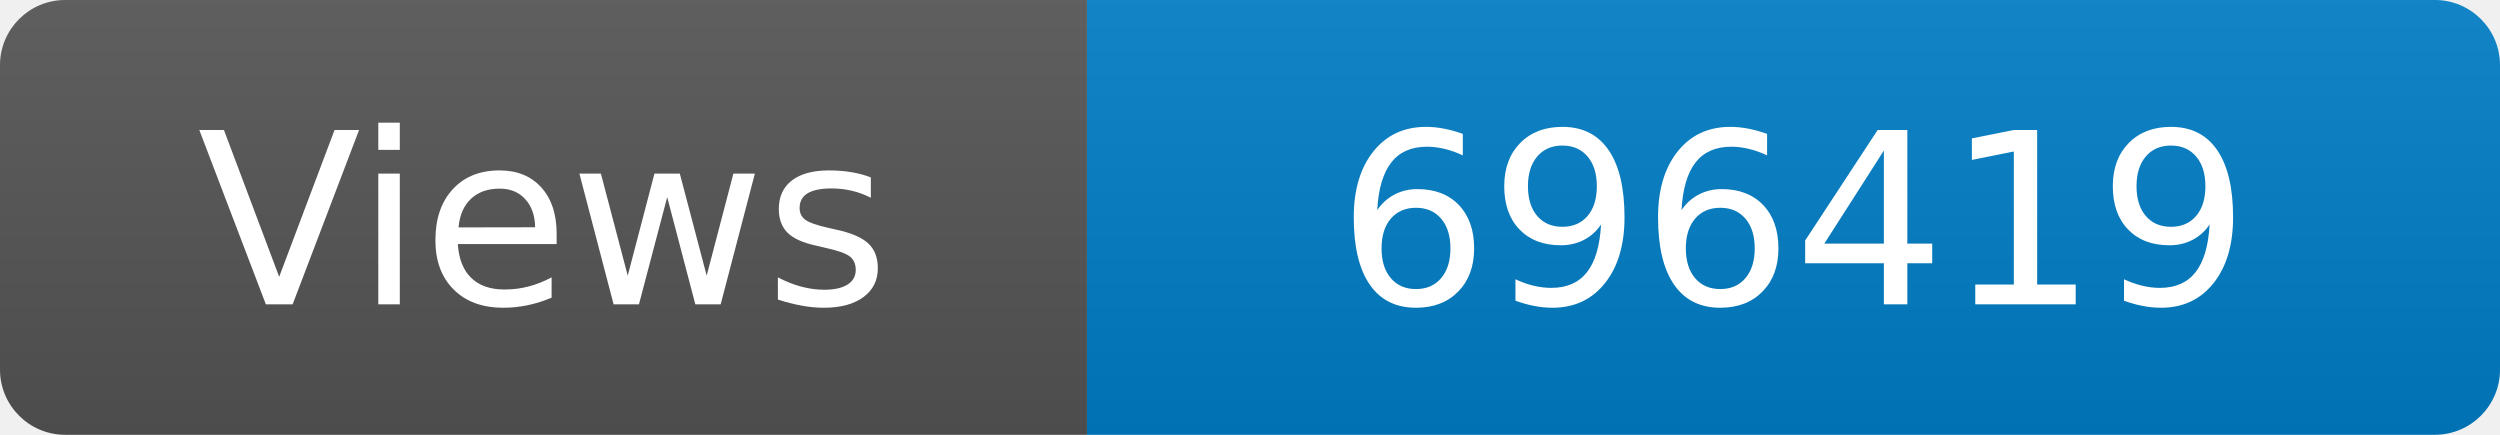
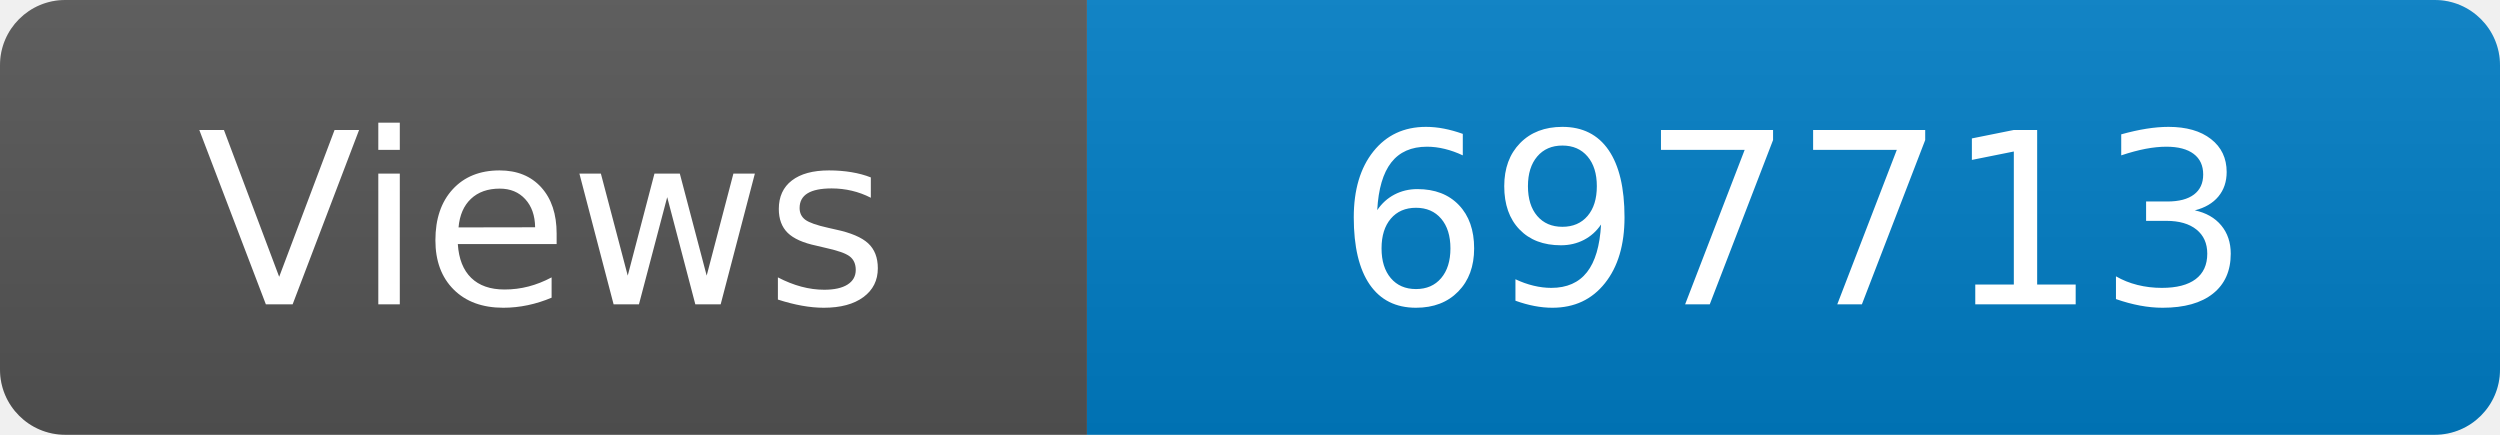
<svg xmlns="http://www.w3.org/2000/svg" width="115" height="20" role="img" aria-label="Maintained?: yes">
  <linearGradient id="s" x2="0" y2="100%">
    <stop offset="0" stop-color="#bbb" stop-opacity=".1" />
    <stop offset="1" stop-opacity=".1" />
  </linearGradient>
  <clipPath id="r">
    <rect width="115" height="20" rx="3" fill="#fff" />
  </clipPath>
  <g clip-path="url(#r)">
    <rect width="50" height="20" fill="#555" />
    <rect x="50" width="160" height="20" fill="#007ec6" />
    <rect width="115" height="20" fill="url(#s)" />
  </g>
  <g fill="#fff" text-anchor="middle" font-family="Verdana,Geneva,DejaVu Sans,sans-serif" font-size="110">
    <text x="250" y="140" transform="scale(.1)" fill="#fff">Views</text>
-     <text x="825" y="140" transform="scale(.1)" fill="#fff">696419</text>
+     <text x="825" y="140" transform="scale(.1)" fill="#fff">697713</text>
  </g>
</svg>
